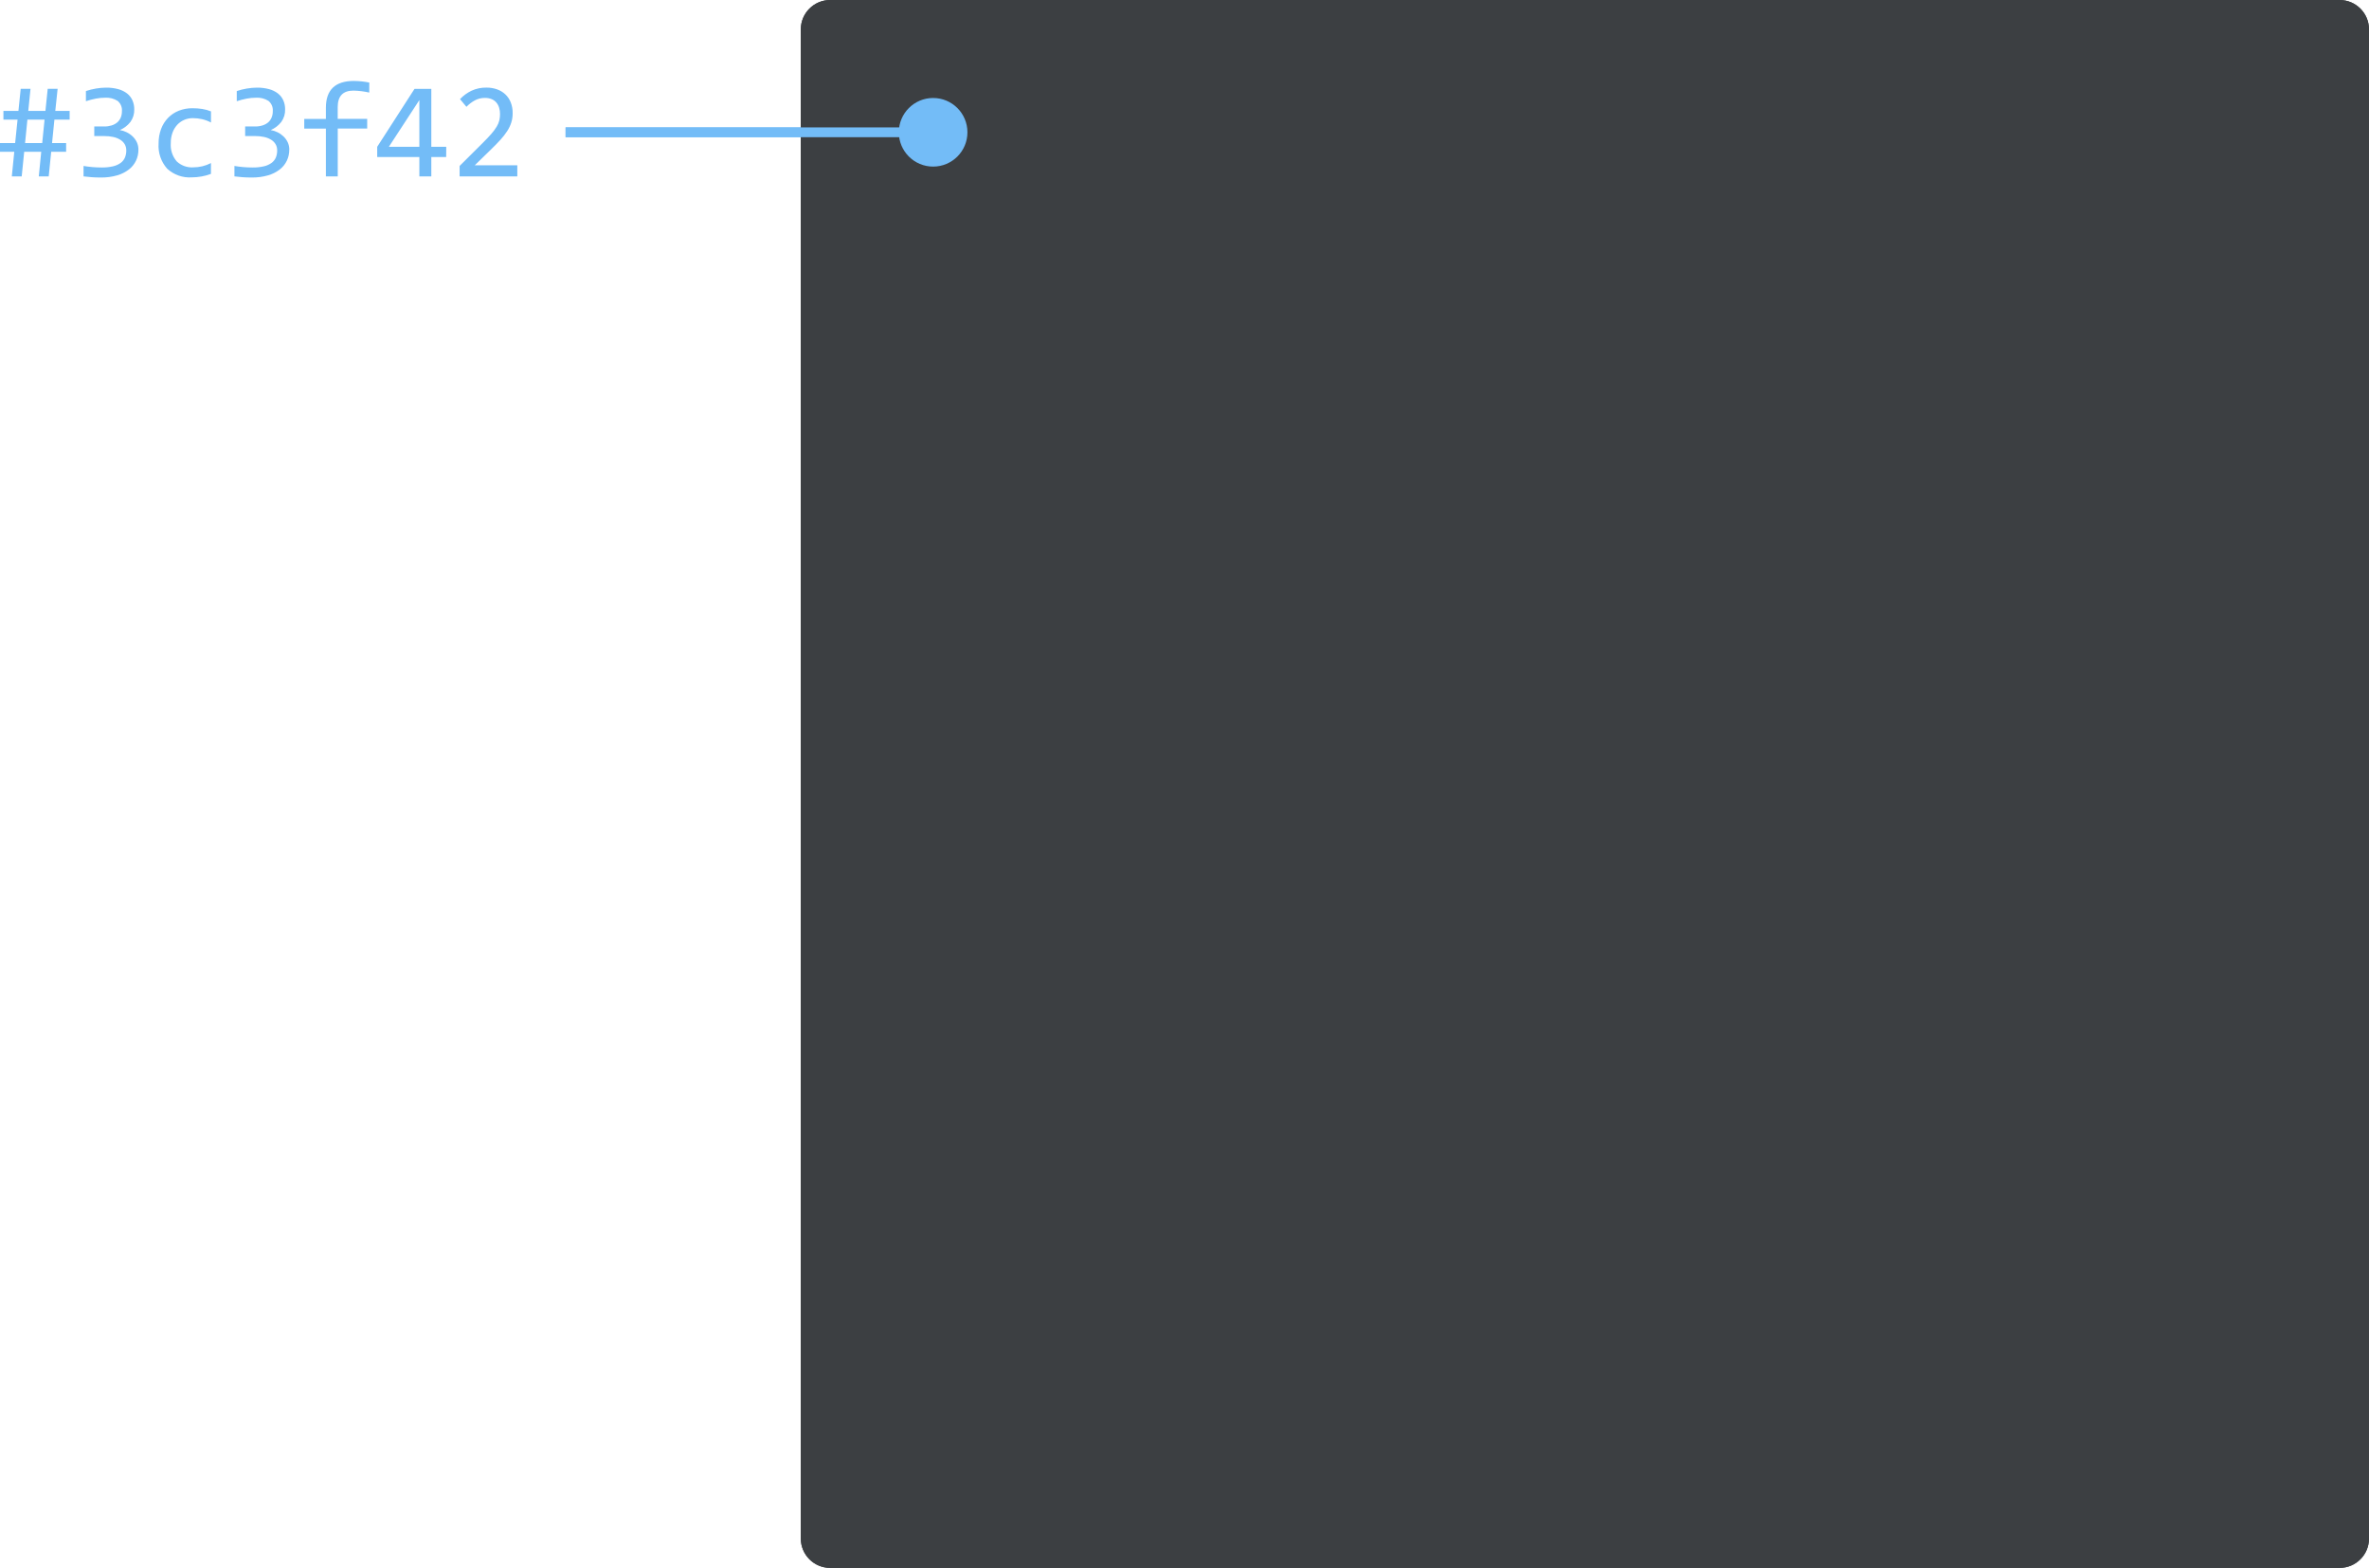
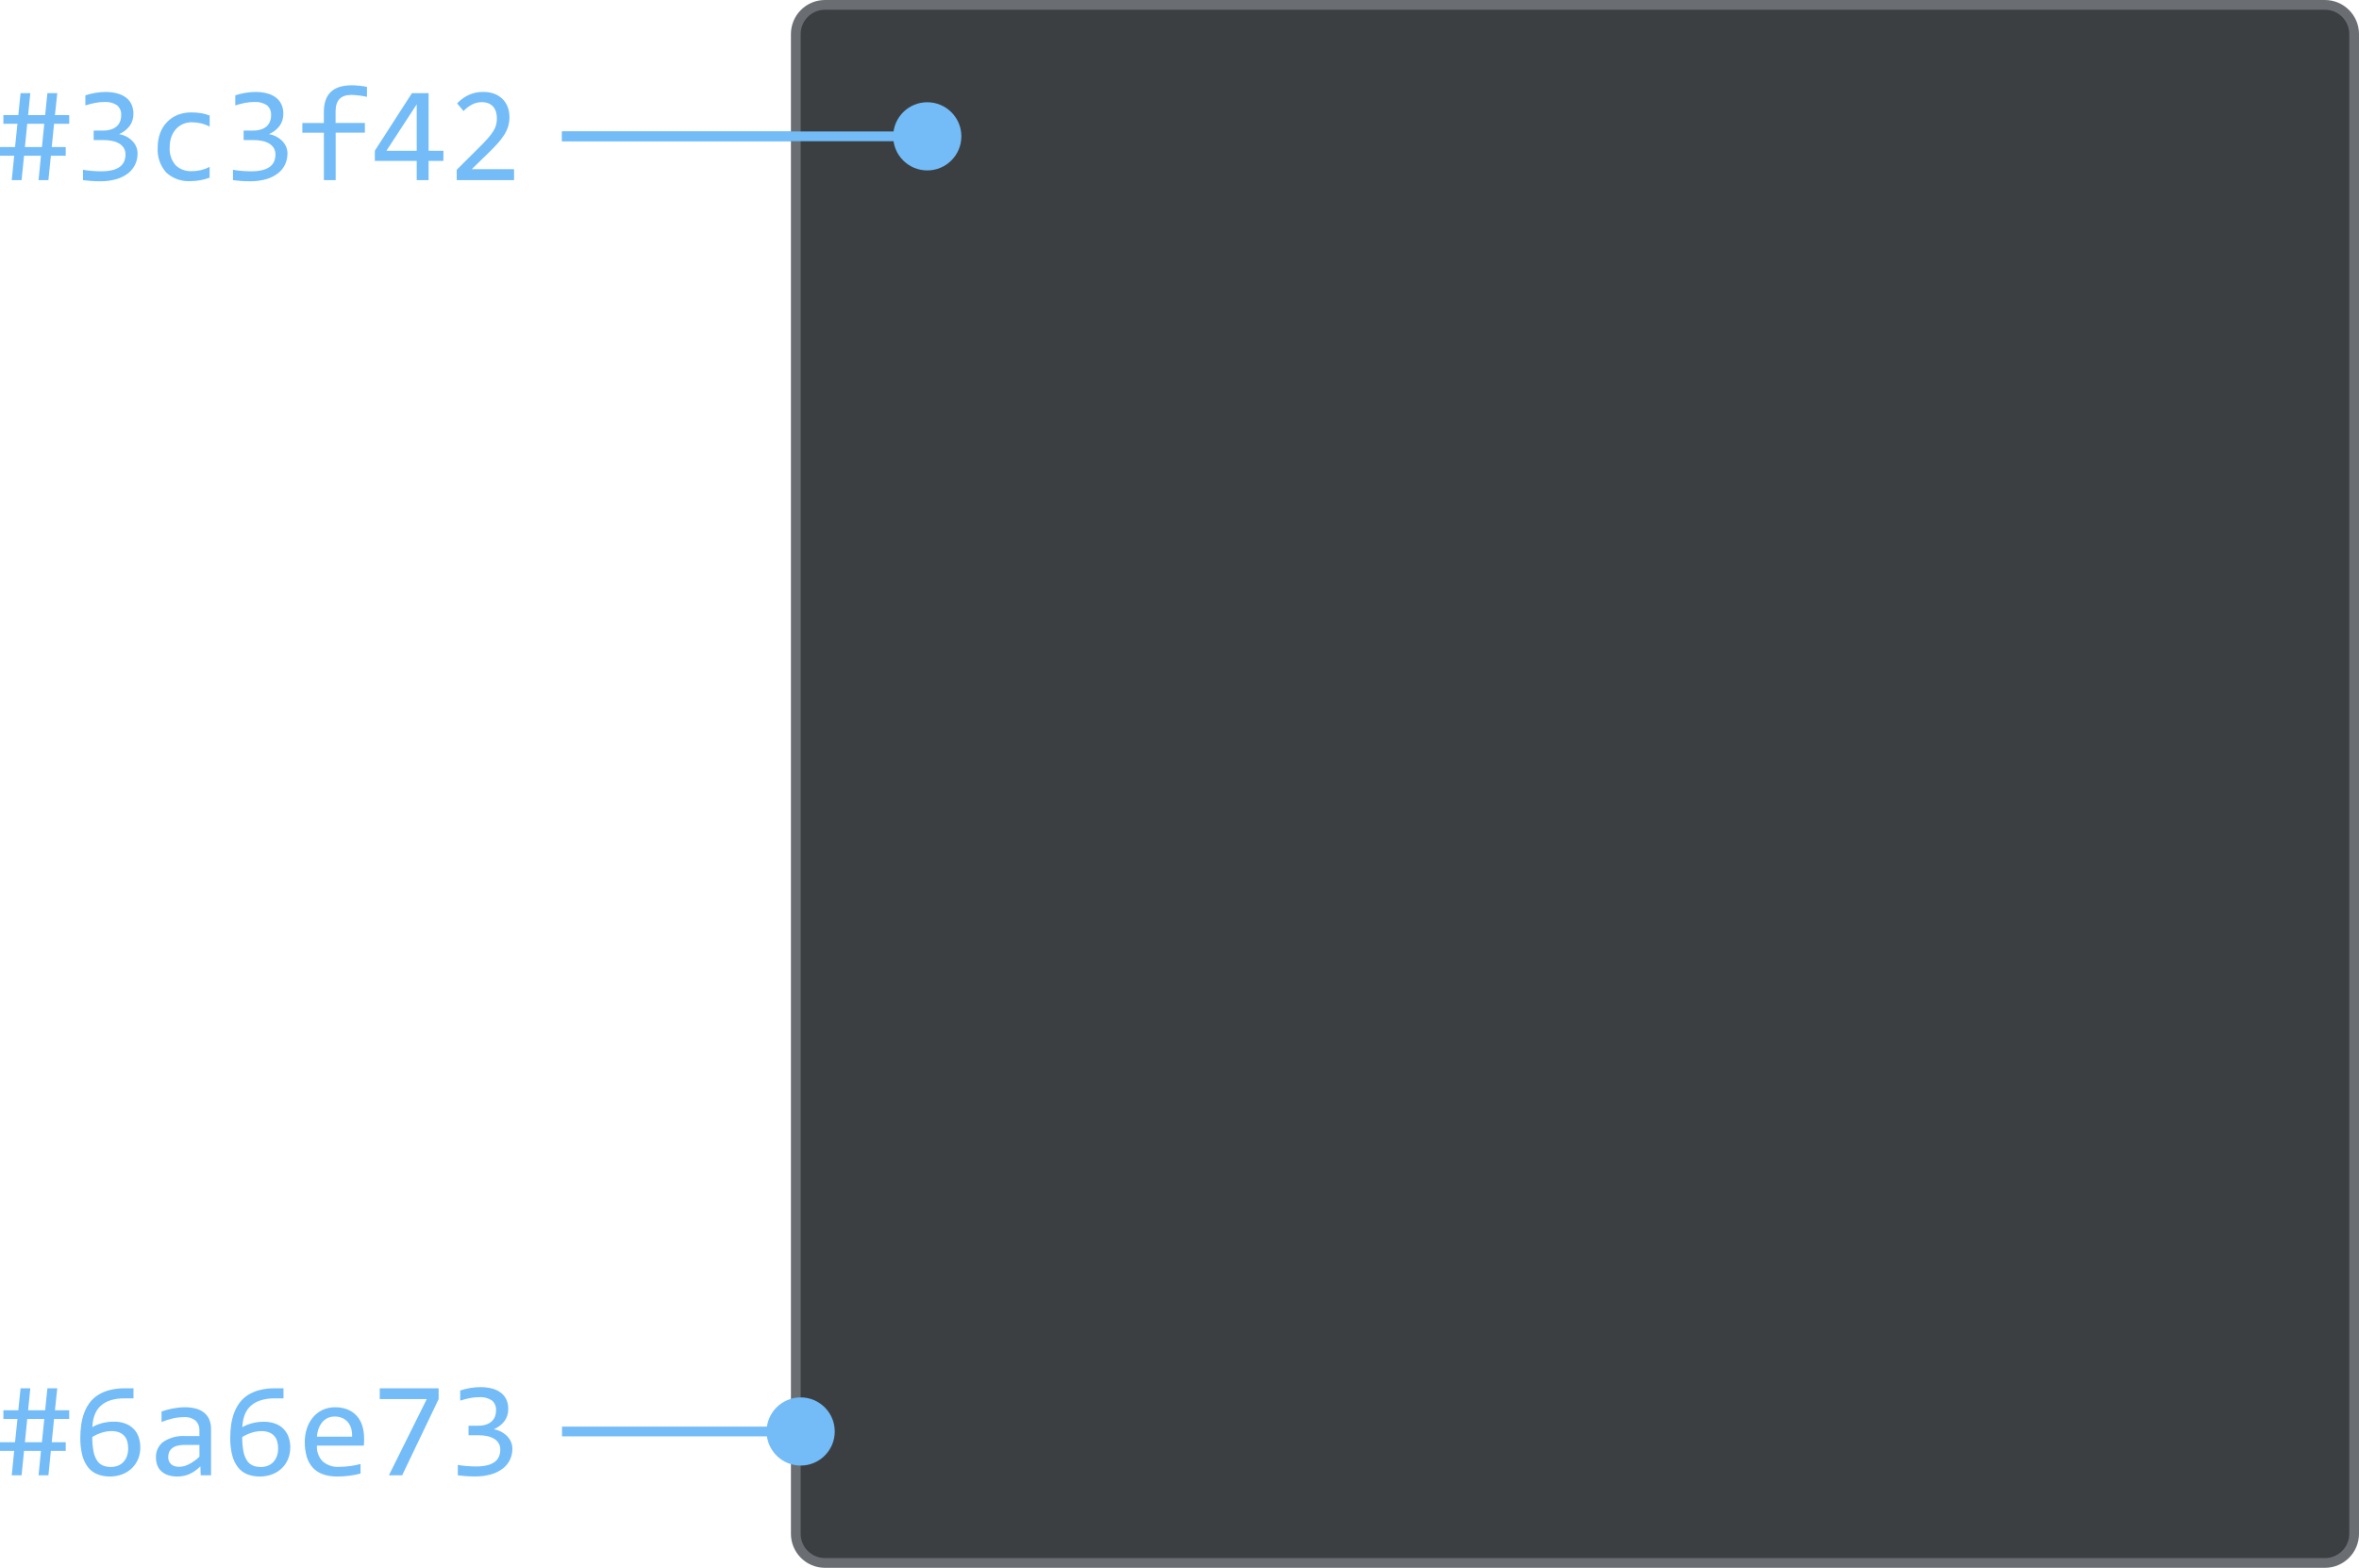
- <svg xmlns="http://www.w3.org/2000/svg" width="241.706" height="160" viewBox="0 0 241.706 160">
-   <defs>
-     <style>.a{fill:#3c3f42;}.b{fill:#73bcf7;}</style>
-   </defs>
-   <g transform="translate(-964.294 -3241)">
-     <rect class="a" width="160" height="160" rx="3" transform="translate(1046 3241)" />
-     <circle class="b" cx="3.5" cy="3.5" r="3.5" transform="translate(1056 3251)" />
-     <rect class="b" width="37" height="1" transform="translate(1022 3254)" />
-     <rect class="a" width="160" height="160" rx="3" transform="translate(1046 3241)" />
-     <circle class="b" cx="3.5" cy="3.5" r="3.5" transform="translate(1056 3251)" />
-     <rect class="b" width="37" height="1" transform="translate(1022 3254)" />
-     <path class="b" d="M7.041-2.509H5.517L5.264,0H4.252L4.5-2.509H2.762L2.509,0H1.5L1.75-2.509H.294V-3.4H1.839L2.085-5.79H.643v-.889H2.174l.232-2.256h1L3.179-6.679h1.75l.232-2.256H6.173L5.934-6.679H7.4v.889H5.845L5.605-3.4H7.041ZM4.6-3.4,4.84-5.79H3.09L2.851-3.4Zm9.816.684a2.593,2.593,0,0,1-.239,1.1,2.512,2.512,0,0,1-.718.9,3.552,3.552,0,0,1-1.2.608,5.777,5.777,0,0,1-1.688.222q-.533,0-.957-.034T8.818,0V-1.066q.424.075.9.116t.964.041a4.748,4.748,0,0,0,1.145-.12,2.162,2.162,0,0,0,.776-.345,1.328,1.328,0,0,0,.438-.547,1.834,1.834,0,0,0,.137-.725,1.225,1.225,0,0,0-.164-.643,1.365,1.365,0,0,0-.461-.458,2.281,2.281,0,0,0-.711-.277,4.16,4.16,0,0,0-.906-.092H9.912v-.978h1.032a2.4,2.4,0,0,0,.735-.106,1.652,1.652,0,0,0,.567-.3,1.314,1.314,0,0,0,.362-.489,1.638,1.638,0,0,0,.126-.66A1.222,1.222,0,0,0,12.3-7.7a2.122,2.122,0,0,0-1.285-.328,5.088,5.088,0,0,0-.93.089,8.151,8.151,0,0,0-1.025.267V-8.709q.232-.082.5-.147t.526-.109q.263-.044.523-.068t.5-.024a4.583,4.583,0,0,1,1.251.154,2.568,2.568,0,0,1,.9.441,1.846,1.846,0,0,1,.547.7,2.225,2.225,0,0,1,.185.923,2.069,2.069,0,0,1-.393,1.285,2.711,2.711,0,0,1-1.077.827,2.434,2.434,0,0,1,.687.219,2.4,2.4,0,0,1,.608.42,2.049,2.049,0,0,1,.438.6A1.761,1.761,0,0,1,14.417-2.714Zm7.4,2.461a5.145,5.145,0,0,1-.954.263A5.845,5.845,0,0,1,19.858.1a3.382,3.382,0,0,1-2.505-.882,3.5,3.5,0,0,1-.878-2.577,4.114,4.114,0,0,1,.253-1.477,3.289,3.289,0,0,1,.711-1.135A3.142,3.142,0,0,1,18.532-6.7a3.714,3.714,0,0,1,1.4-.256,6.256,6.256,0,0,1,1,.075,4.133,4.133,0,0,1,.889.246V-5.5a3.771,3.771,0,0,0-.906-.338,4.248,4.248,0,0,0-.954-.106,2.172,2.172,0,0,0-.865.174,2.109,2.109,0,0,0-.714.5,2.38,2.38,0,0,0-.485.8A3.008,3.008,0,0,0,17.719-3.4a2.566,2.566,0,0,0,.6,1.863A2.239,2.239,0,0,0,20-.923a4,4,0,0,0,.94-.109,3.9,3.9,0,0,0,.878-.328Zm7.991-2.461a2.593,2.593,0,0,1-.239,1.1,2.512,2.512,0,0,1-.718.9,3.552,3.552,0,0,1-1.2.608,5.777,5.777,0,0,1-1.688.222q-.533,0-.957-.034T24.213,0V-1.066q.424.075.9.116t.964.041a4.748,4.748,0,0,0,1.145-.12,2.162,2.162,0,0,0,.776-.345,1.328,1.328,0,0,0,.438-.547,1.834,1.834,0,0,0,.137-.725,1.225,1.225,0,0,0-.164-.643,1.365,1.365,0,0,0-.461-.458,2.281,2.281,0,0,0-.711-.277,4.16,4.16,0,0,0-.906-.092H25.307v-.978h1.032a2.4,2.4,0,0,0,.735-.106,1.652,1.652,0,0,0,.567-.3A1.314,1.314,0,0,0,28-5.992a1.638,1.638,0,0,0,.126-.66A1.222,1.222,0,0,0,27.692-7.7a2.122,2.122,0,0,0-1.285-.328,5.088,5.088,0,0,0-.93.089,8.151,8.151,0,0,0-1.025.267V-8.709q.232-.082.5-.147t.526-.109q.263-.044.523-.068t.5-.024a4.583,4.583,0,0,1,1.251.154,2.568,2.568,0,0,1,.9.441,1.846,1.846,0,0,1,.547.7,2.225,2.225,0,0,1,.185.923,2.069,2.069,0,0,1-.393,1.285,2.711,2.711,0,0,1-1.077.827,2.434,2.434,0,0,1,.687.219,2.4,2.4,0,0,1,.608.42,2.049,2.049,0,0,1,.438.6A1.761,1.761,0,0,1,29.812-2.714Zm8.162-5.838a7.963,7.963,0,0,0-1.613-.2q-1.606,0-1.606,1.682v1.2h3.008v.991H34.754V0h-1.21V-4.874H31.336v-.991h2.208V-7q0-2.741,2.857-2.741a8.462,8.462,0,0,1,1.572.164Zm7.848,6.576H44.3V0H43.08V-1.976h-4.3V-3.021l3.808-5.913H44.3v5.913h1.524ZM43.08-7.786,39.97-3.021h3.11ZM53.074,0H47.188V-1.066l2.311-2.3q.567-.561.923-.971a5.154,5.154,0,0,0,.554-.749,2.28,2.28,0,0,0,.267-.639,2.927,2.927,0,0,0,.068-.649A2.173,2.173,0,0,0,51.222-7a1.489,1.489,0,0,0-.273-.523,1.268,1.268,0,0,0-.479-.355,1.734,1.734,0,0,0-.7-.13,2.124,2.124,0,0,0-1.032.253,3.536,3.536,0,0,0-.854.656l-.656-.786a4.021,4.021,0,0,1,1.166-.854,3.466,3.466,0,0,1,1.535-.321,3.151,3.151,0,0,1,1.083.178,2.421,2.421,0,0,1,.844.513,2.273,2.273,0,0,1,.55.82A2.914,2.914,0,0,1,52.6-6.453a3.171,3.171,0,0,1-.137.95,3.646,3.646,0,0,1-.414.872,6.837,6.837,0,0,1-.7.9q-.42.465-.995,1.019l-1.62,1.579h4.341Z" transform="translate(964 3259)" />
+ <svg xmlns="http://www.w3.org/2000/svg" width="242.206" height="161" viewBox="0 0 242.206 161">
+   <g id="card-color-dark-gray" transform="translate(-964.294 -3240.5)">
+     <rect id="Rectangle_18" data-name="Rectangle 18" width="160" height="160" rx="3" transform="translate(1046 3241)" fill="#3c3f42" />
+     <circle id="Ellipse_12" data-name="Ellipse 12" cx="3.5" cy="3.5" r="3.5" transform="translate(1056 3251)" fill="#73bcf7" />
+     <rect id="Rectangle_19" data-name="Rectangle 19" width="37" height="1" transform="translate(1022 3254)" fill="#73bcf7" />
+     <rect id="Rectangle_20" data-name="Rectangle 20" width="160" height="160" rx="3" transform="translate(1046 3241)" fill="#3c3f42" stroke="#6a6e73" stroke-width="1" />
+     <circle id="Ellipse_13" data-name="Ellipse 13" cx="3.5" cy="3.5" r="3.5" transform="translate(1056 3251)" fill="#73bcf7" />
+     <rect id="Rectangle_21" data-name="Rectangle 21" width="37" height="1" transform="translate(1022 3254)" fill="#73bcf7" />
+     <path id="Path_7" data-name="Path 7" d="M7.041-2.509H5.517L5.264,0H4.252L4.5-2.509H2.762L2.509,0H1.5l.25-2.509H.294V-3.4H1.839l.246-2.39H.643v-.889H2.174l.232-2.256h1L3.179-6.679h1.75l.232-2.256H6.173L5.934-6.679H7.4v.889H5.845L5.605-3.4H7.041ZM4.6-3.4l.24-2.39H3.09L2.851-3.4Zm9.816.684a2.593,2.593,0,0,1-.239,1.1,2.512,2.512,0,0,1-.718.9,3.552,3.552,0,0,1-1.2.608,5.777,5.777,0,0,1-1.688.222q-.533,0-.957-.034T8.818,0V-1.066q.424.075.9.116t.964.041a4.748,4.748,0,0,0,1.145-.12,2.162,2.162,0,0,0,.776-.345,1.328,1.328,0,0,0,.438-.547,1.834,1.834,0,0,0,.137-.725,1.225,1.225,0,0,0-.164-.643,1.365,1.365,0,0,0-.461-.458,2.281,2.281,0,0,0-.711-.277,4.16,4.16,0,0,0-.906-.092H9.912v-.978h1.032a2.4,2.4,0,0,0,.735-.106,1.652,1.652,0,0,0,.567-.3,1.314,1.314,0,0,0,.362-.489,1.638,1.638,0,0,0,.126-.66A1.222,1.222,0,0,0,12.3-7.7a2.122,2.122,0,0,0-1.285-.328,5.088,5.088,0,0,0-.93.089,8.151,8.151,0,0,0-1.025.267V-8.709a5.131,5.131,0,0,1,.5-.147q.268-.065.526-.109t.523-.068q.26-.024.5-.024A4.583,4.583,0,0,1,12.36-8.9a2.568,2.568,0,0,1,.9.441,1.846,1.846,0,0,1,.547.7,2.225,2.225,0,0,1,.185.923A2.069,2.069,0,0,1,13.6-5.554a2.711,2.711,0,0,1-1.077.827,2.434,2.434,0,0,1,.687.219,2.4,2.4,0,0,1,.608.42,2.049,2.049,0,0,1,.438.6,1.761,1.761,0,0,1,.162.774Zm7.4,2.461a5.145,5.145,0,0,1-.954.263,5.845,5.845,0,0,1-1,.092,3.382,3.382,0,0,1-2.5-.882,3.5,3.5,0,0,1-.878-2.577,4.114,4.114,0,0,1,.253-1.477,3.289,3.289,0,0,1,.711-1.135A3.142,3.142,0,0,1,18.532-6.7a3.714,3.714,0,0,1,1.4-.256,6.256,6.256,0,0,1,1,.075,4.133,4.133,0,0,1,.889.246V-5.5a3.771,3.771,0,0,0-.906-.338,4.248,4.248,0,0,0-.954-.106,2.172,2.172,0,0,0-.865.174,2.109,2.109,0,0,0-.714.5,2.38,2.38,0,0,0-.485.8,3.008,3.008,0,0,0-.178,1.07,2.566,2.566,0,0,0,.6,1.863A2.239,2.239,0,0,0,20-.923a4,4,0,0,0,.94-.109,3.9,3.9,0,0,0,.878-.328Zm7.991-2.461a2.593,2.593,0,0,1-.239,1.1,2.512,2.512,0,0,1-.718.9,3.552,3.552,0,0,1-1.2.608,5.777,5.777,0,0,1-1.688.222Q25.429.114,25,.08T24.213,0V-1.066q.424.075.9.116t.964.041a4.748,4.748,0,0,0,1.145-.12A2.162,2.162,0,0,0,28-1.374a1.328,1.328,0,0,0,.438-.547,1.834,1.834,0,0,0,.137-.725,1.225,1.225,0,0,0-.164-.643,1.365,1.365,0,0,0-.461-.458,2.281,2.281,0,0,0-.711-.277,4.16,4.16,0,0,0-.906-.092H25.307v-.978h1.032a2.4,2.4,0,0,0,.735-.106,1.652,1.652,0,0,0,.567-.3A1.314,1.314,0,0,0,28-5.992a1.638,1.638,0,0,0,.126-.66A1.222,1.222,0,0,0,27.692-7.7a2.122,2.122,0,0,0-1.285-.328,5.088,5.088,0,0,0-.93.089,8.151,8.151,0,0,0-1.025.267V-8.709a5.131,5.131,0,0,1,.5-.147q.268-.065.526-.109T26-9.033q.26-.024.5-.024a4.583,4.583,0,0,1,1.251.154,2.568,2.568,0,0,1,.9.441,1.846,1.846,0,0,1,.547.7,2.225,2.225,0,0,1,.185.923,2.069,2.069,0,0,1-.393,1.285,2.711,2.711,0,0,1-1.077.827,2.434,2.434,0,0,1,.687.219,2.4,2.4,0,0,1,.608.42,2.049,2.049,0,0,1,.438.6,1.761,1.761,0,0,1,.165.774Zm8.162-5.838a7.963,7.963,0,0,0-1.613-.2q-1.606,0-1.606,1.682v1.2h3.008v.991h-3V0h-1.21V-4.874H31.336v-.991h2.208V-7q0-2.741,2.857-2.741a8.462,8.462,0,0,1,1.572.164Zm7.848,6.576H44.3V0H43.08V-1.976h-4.3V-3.021l3.808-5.913H44.3v5.913h1.524ZM43.08-7.786,39.97-3.021h3.11ZM53.074,0H47.188V-1.066l2.311-2.3q.567-.561.923-.971a5.154,5.154,0,0,0,.554-.749,2.28,2.28,0,0,0,.267-.639,2.927,2.927,0,0,0,.068-.649A2.173,2.173,0,0,0,51.222-7a1.489,1.489,0,0,0-.273-.523,1.268,1.268,0,0,0-.479-.355,1.734,1.734,0,0,0-.7-.13,2.124,2.124,0,0,0-1.032.253,3.536,3.536,0,0,0-.854.656l-.656-.786a4.021,4.021,0,0,1,1.166-.854,3.466,3.466,0,0,1,1.535-.321,3.151,3.151,0,0,1,1.083.178,2.421,2.421,0,0,1,.844.513,2.273,2.273,0,0,1,.55.82,2.914,2.914,0,0,1,.194,1.1,3.171,3.171,0,0,1-.137.95,3.646,3.646,0,0,1-.414.872,6.837,6.837,0,0,1-.7.9q-.42.465-.995,1.019l-1.62,1.579h4.341Z" transform="translate(964 3259)" fill="#73bcf7" />
+     <circle id="Ellipse_14" data-name="Ellipse 14" cx="3.5" cy="3.5" r="3.5" transform="translate(1043 3384)" fill="#73bcf7" />
+     <rect id="Rectangle_22" data-name="Rectangle 22" width="24" height="1" transform="translate(1022 3387)" fill="#73bcf7" />
+     <path id="Path_8" data-name="Path 8" d="M7.041-2.509H5.517L5.264,0H4.252L4.5-2.509H2.762L2.509,0H1.5l.25-2.509H.294V-3.4H1.839l.246-2.39H.643v-.889H2.174l.232-2.256h1L3.179-6.679h1.75l.232-2.256H6.173L5.934-6.679H7.4v.889H5.845L5.605-3.4H7.041ZM4.6-3.4l.24-2.39H3.09L2.851-3.4Zm10.1.567a3.007,3.007,0,0,1-.222,1.155,2.769,2.769,0,0,1-.632.94,2.957,2.957,0,0,1-.988.629A3.45,3.45,0,0,1,11.576.12,3.379,3.379,0,0,1,10.27-.116a2.32,2.32,0,0,1-.95-.725,3.391,3.391,0,0,1-.581-1.234,6.916,6.916,0,0,1-.2-1.764,9.673,9.673,0,0,1,.089-1.326,5.947,5.947,0,0,1,.294-1.21A4.184,4.184,0,0,1,9.468-7.41a3.282,3.282,0,0,1,.851-.81,4.1,4.1,0,0,1,1.2-.526,6.116,6.116,0,0,1,1.6-.188H14V-7.9h-.957a4.5,4.5,0,0,0-1.388.191,2.766,2.766,0,0,0-.984.54,2.334,2.334,0,0,0-.608.841,3.577,3.577,0,0,0-.267,1.1l-.027.28a4.072,4.072,0,0,1,1-.407,4.624,4.624,0,0,1,1.22-.154,3.258,3.258,0,0,1,1.186.2,2.325,2.325,0,0,1,.848.55,2.279,2.279,0,0,1,.509.844A3.274,3.274,0,0,1,14.7-2.83Zm-1.244.075a2.585,2.585,0,0,0-.1-.742,1.4,1.4,0,0,0-.311-.561,1.419,1.419,0,0,0-.537-.355,2.137,2.137,0,0,0-.776-.126,2.975,2.975,0,0,0-.526.048,3.742,3.742,0,0,0-.523.133,4.457,4.457,0,0,0-.489.195,3.685,3.685,0,0,0-.424.232,7.4,7.4,0,0,0,.123,1.473,2.625,2.625,0,0,0,.366.947,1.365,1.365,0,0,0,.6.506,2.091,2.091,0,0,0,.82.15,1.952,1.952,0,0,0,.714-.126,1.541,1.541,0,0,0,.561-.373,1.745,1.745,0,0,0,.369-.6,2.257,2.257,0,0,0,.13-.8ZM20.9,0l-.03-.923a3.72,3.72,0,0,1-1.138.8,3.064,3.064,0,0,1-1.213.246,2.973,2.973,0,0,1-1-.15,1.883,1.883,0,0,1-.687-.414,1.6,1.6,0,0,1-.4-.619,2.289,2.289,0,0,1-.126-.772,1.917,1.917,0,0,1,.769-1.617,3.719,3.719,0,0,1,2.273-.584H20.77v-.6a1.273,1.273,0,0,0-.39-.974,1.686,1.686,0,0,0-1.189-.366,5.086,5.086,0,0,0-1.145.13,8.048,8.048,0,0,0-1.166.369V-6.549q.226-.082.5-.161t.584-.14q.308-.062.643-.1a6.063,6.063,0,0,1,.677-.038,4.244,4.244,0,0,1,1.121.137,2.273,2.273,0,0,1,.844.417,1.835,1.835,0,0,1,.53.7,2.485,2.485,0,0,1,.185,1V0Zm-.13-3.124H19.257a2.9,2.9,0,0,0-.766.089,1.453,1.453,0,0,0-.526.253,1.015,1.015,0,0,0-.3.393,1.287,1.287,0,0,0-.1.516,1.172,1.172,0,0,0,.062.379.844.844,0,0,0,.2.321.957.957,0,0,0,.355.222,1.525,1.525,0,0,0,.533.082,2.254,2.254,0,0,0,.94-.25,4.592,4.592,0,0,0,1.118-.79Zm9.324.294a3.007,3.007,0,0,1-.222,1.155,2.769,2.769,0,0,1-.632.94,2.957,2.957,0,0,1-.988.629A3.45,3.45,0,0,1,26.97.123a3.379,3.379,0,0,1-1.306-.236,2.32,2.32,0,0,1-.95-.725,3.391,3.391,0,0,1-.581-1.234,6.916,6.916,0,0,1-.2-1.764,9.673,9.673,0,0,1,.089-1.326,5.947,5.947,0,0,1,.294-1.21,4.184,4.184,0,0,1,.547-1.039,3.282,3.282,0,0,1,.851-.81,4.1,4.1,0,0,1,1.2-.526,6.116,6.116,0,0,1,1.6-.188H29.4V-7.9h-.957a4.5,4.5,0,0,0-1.389.2,2.766,2.766,0,0,0-.984.54,2.334,2.334,0,0,0-.608.841,3.577,3.577,0,0,0-.267,1.1l-.027.28a4.072,4.072,0,0,1,1-.407,4.624,4.624,0,0,1,1.22-.154,3.258,3.258,0,0,1,1.186.2,2.325,2.325,0,0,1,.848.55,2.279,2.279,0,0,1,.509.844,3.274,3.274,0,0,1,.17,1.076Zm-1.244.075a2.585,2.585,0,0,0-.1-.742,1.4,1.4,0,0,0-.311-.561,1.419,1.419,0,0,0-.537-.355,2.137,2.137,0,0,0-.776-.126,2.975,2.975,0,0,0-.526.048,3.742,3.742,0,0,0-.523.133,4.456,4.456,0,0,0-.489.195,3.685,3.685,0,0,0-.424.232,7.4,7.4,0,0,0,.123,1.473,2.625,2.625,0,0,0,.366.947,1.365,1.365,0,0,0,.6.506,2.091,2.091,0,0,0,.82.15,1.952,1.952,0,0,0,.714-.126,1.541,1.541,0,0,0,.561-.373,1.745,1.745,0,0,0,.369-.6,2.257,2.257,0,0,0,.131-.8Zm8.83-1.039q0,.253-.007.424t-.021.321H32.833a2.136,2.136,0,0,0,.588,1.617,2.354,2.354,0,0,0,1.7.564q.3,0,.6-.024T36.3-.957q.28-.041.537-.092t.475-.113v.978a8.3,8.3,0,0,1-1.1.222,9.161,9.161,0,0,1-1.268.085,4.312,4.312,0,0,1-1.518-.239A2.6,2.6,0,0,1,32.385-.81a2.857,2.857,0,0,1-.6-1.114,5.273,5.273,0,0,1-.2-1.494,4.435,4.435,0,0,1,.21-1.371,3.441,3.441,0,0,1,.608-1.135,2.925,2.925,0,0,1,.981-.776,2.939,2.939,0,0,1,1.319-.287,3.349,3.349,0,0,1,1.271.226,2.553,2.553,0,0,1,.933.639,2.725,2.725,0,0,1,.574,1,4.213,4.213,0,0,1,.194,1.328Zm-1.237-.171a2.593,2.593,0,0,0-.089-.837,1.763,1.763,0,0,0-.338-.653,1.576,1.576,0,0,0-.571-.427,1.916,1.916,0,0,0-.793-.154,1.656,1.656,0,0,0-.711.15,1.621,1.621,0,0,0-.554.424,2.189,2.189,0,0,0-.376.656,3.026,3.026,0,0,0-.178.841ZM45.33-7.827,41.583,0h-1.36l3.89-7.827H39.286V-8.935h6.043ZM52.9-2.714a2.593,2.593,0,0,1-.239,1.1,2.512,2.512,0,0,1-.718.9,3.552,3.552,0,0,1-1.2.608,5.777,5.777,0,0,1-1.688.222q-.533,0-.957-.034T47.3,0V-1.066q.424.075.9.116t.964.041a4.748,4.748,0,0,0,1.145-.12,2.162,2.162,0,0,0,.776-.345,1.328,1.328,0,0,0,.438-.547,1.834,1.834,0,0,0,.137-.725,1.225,1.225,0,0,0-.164-.643,1.365,1.365,0,0,0-.461-.458,2.281,2.281,0,0,0-.711-.277,4.16,4.16,0,0,0-.906-.092H48.4v-.978h1.032a2.4,2.4,0,0,0,.735-.106,1.652,1.652,0,0,0,.567-.3,1.314,1.314,0,0,0,.362-.489,1.638,1.638,0,0,0,.126-.66A1.222,1.222,0,0,0,50.784-7.7,2.122,2.122,0,0,0,49.5-8.025a5.088,5.088,0,0,0-.93.089,8.151,8.151,0,0,0-1.025.267v-1.04a5.131,5.131,0,0,1,.5-.147q.268-.065.526-.109t.523-.068q.26-.024.5-.024a4.583,4.583,0,0,1,1.251.154,2.568,2.568,0,0,1,.9.441,1.846,1.846,0,0,1,.547.7,2.225,2.225,0,0,1,.185.923,2.069,2.069,0,0,1-.393,1.285A2.711,2.711,0,0,1,51-4.73a2.434,2.434,0,0,1,.687.219,2.4,2.4,0,0,1,.608.42,2.049,2.049,0,0,1,.438.6,1.761,1.761,0,0,1,.167.777Z" transform="translate(964 3392)" fill="#73bcf7" />
  </g>
</svg>
